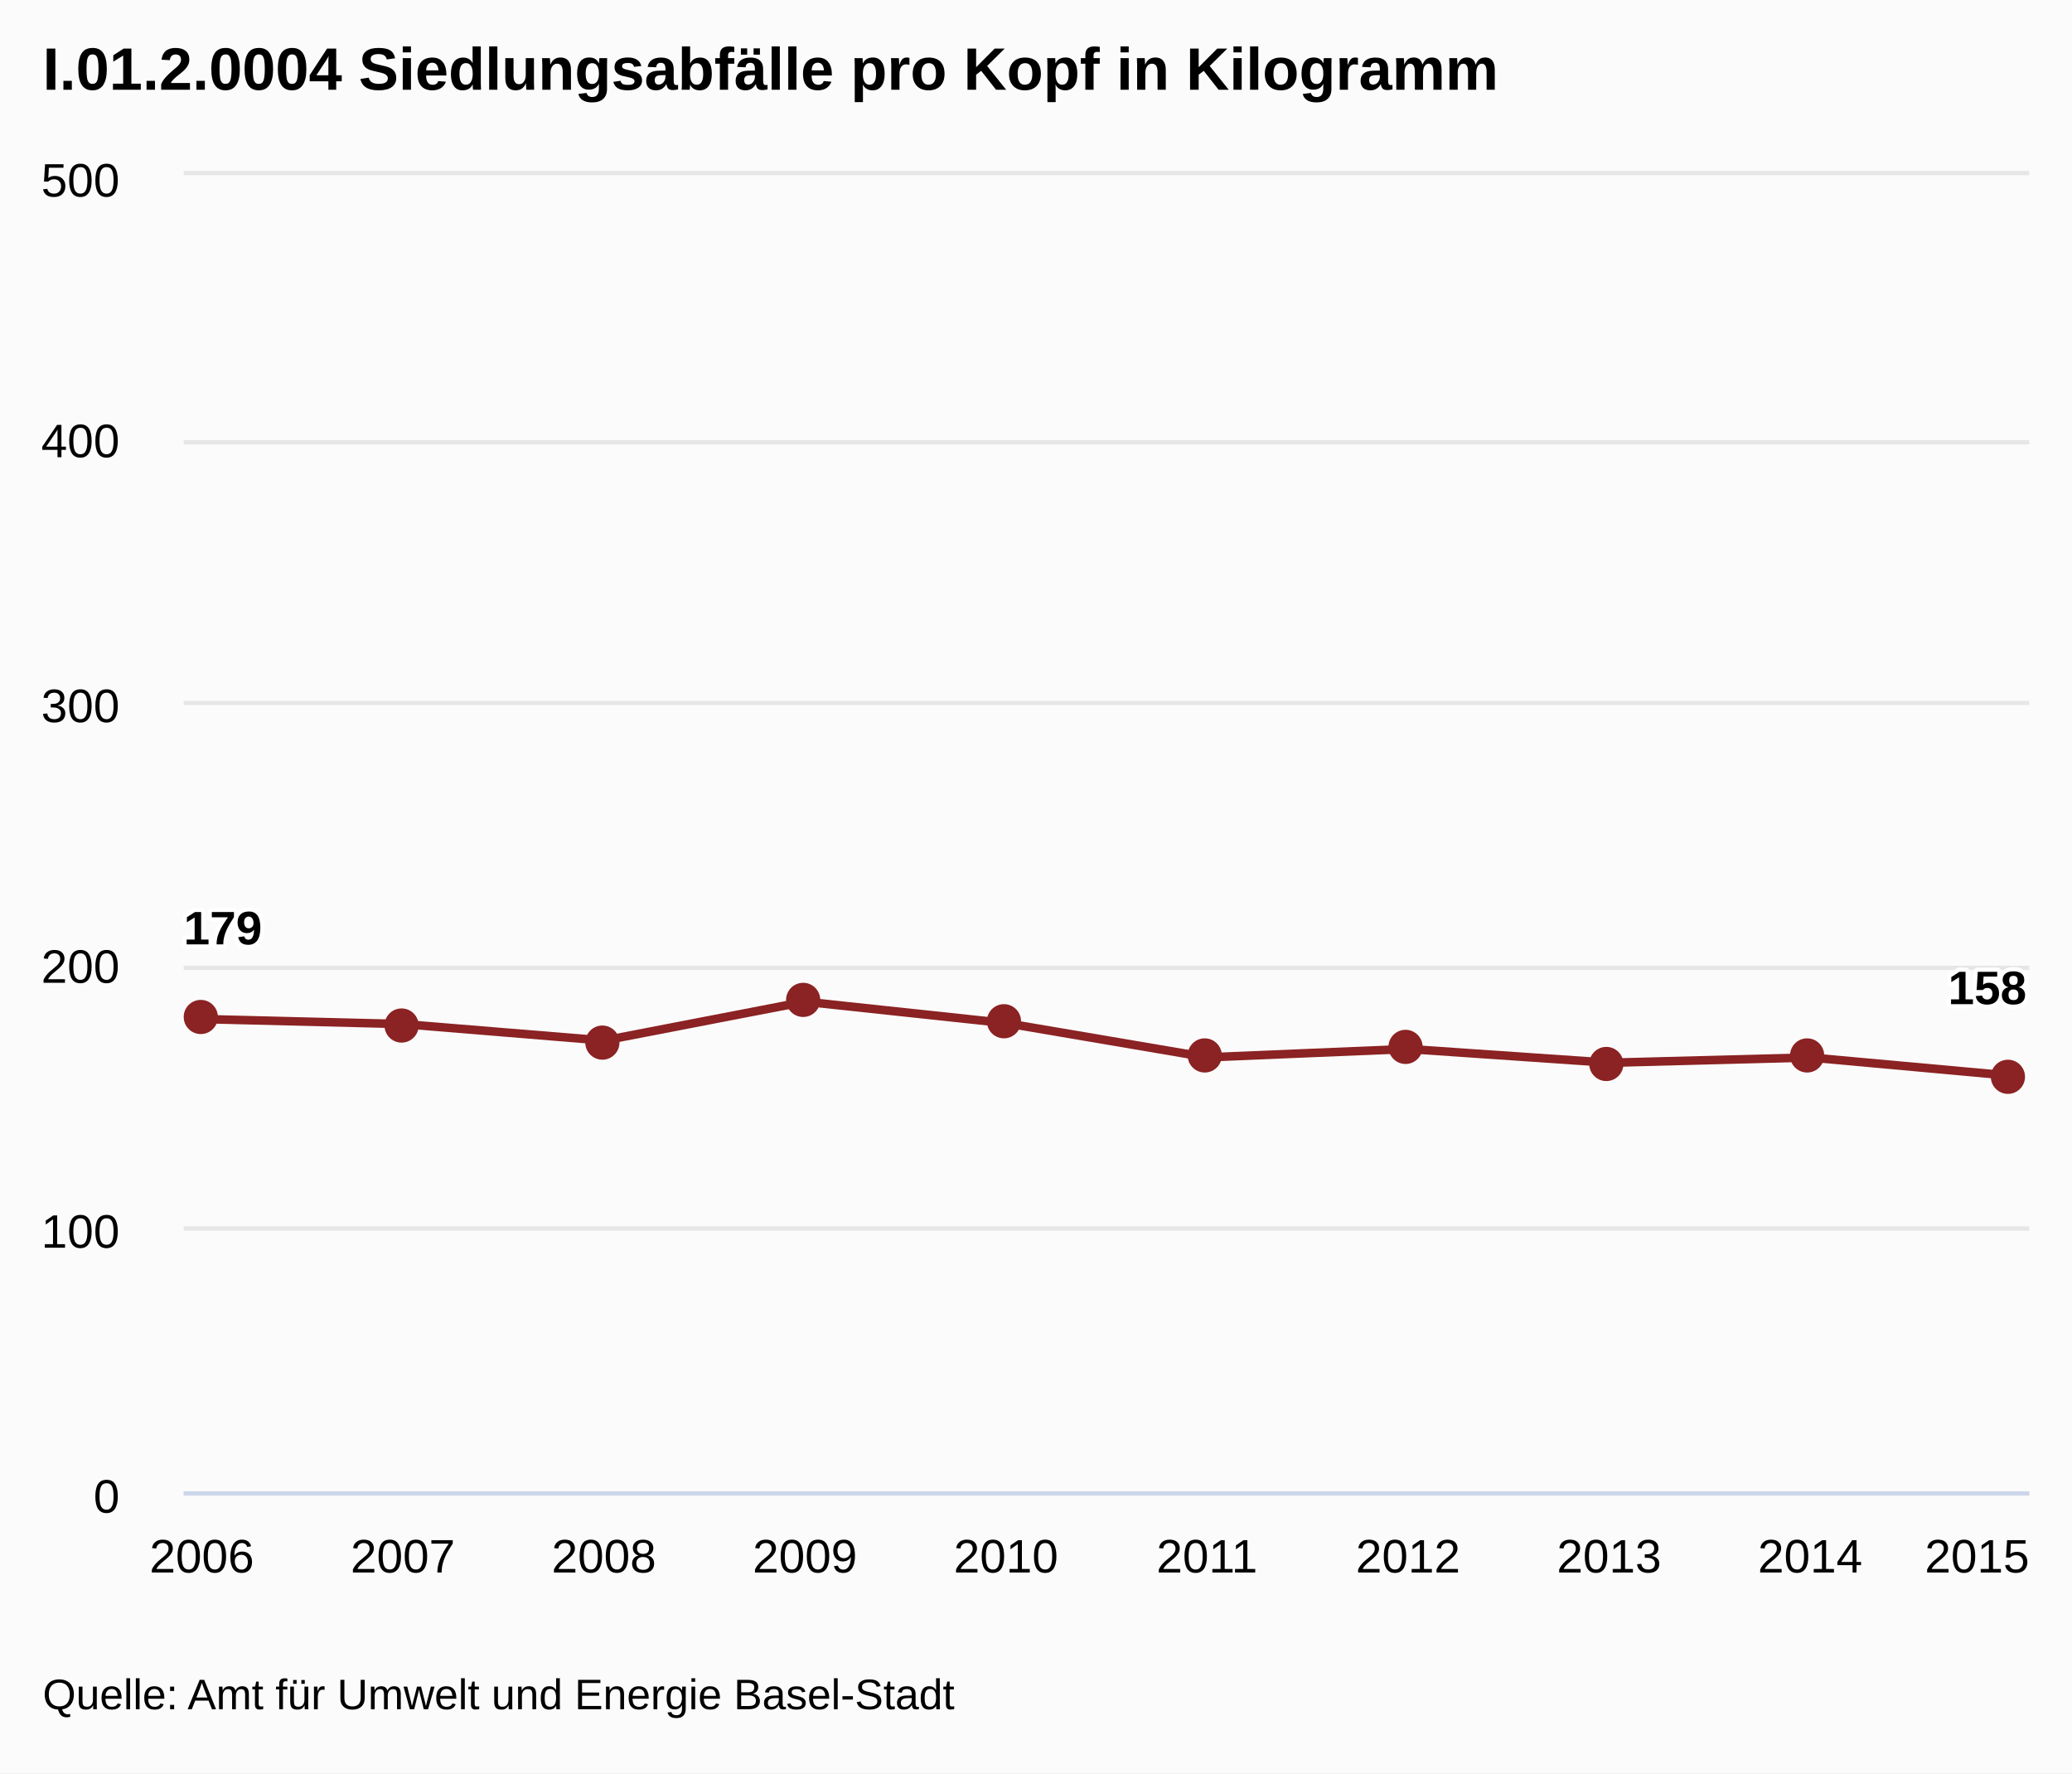
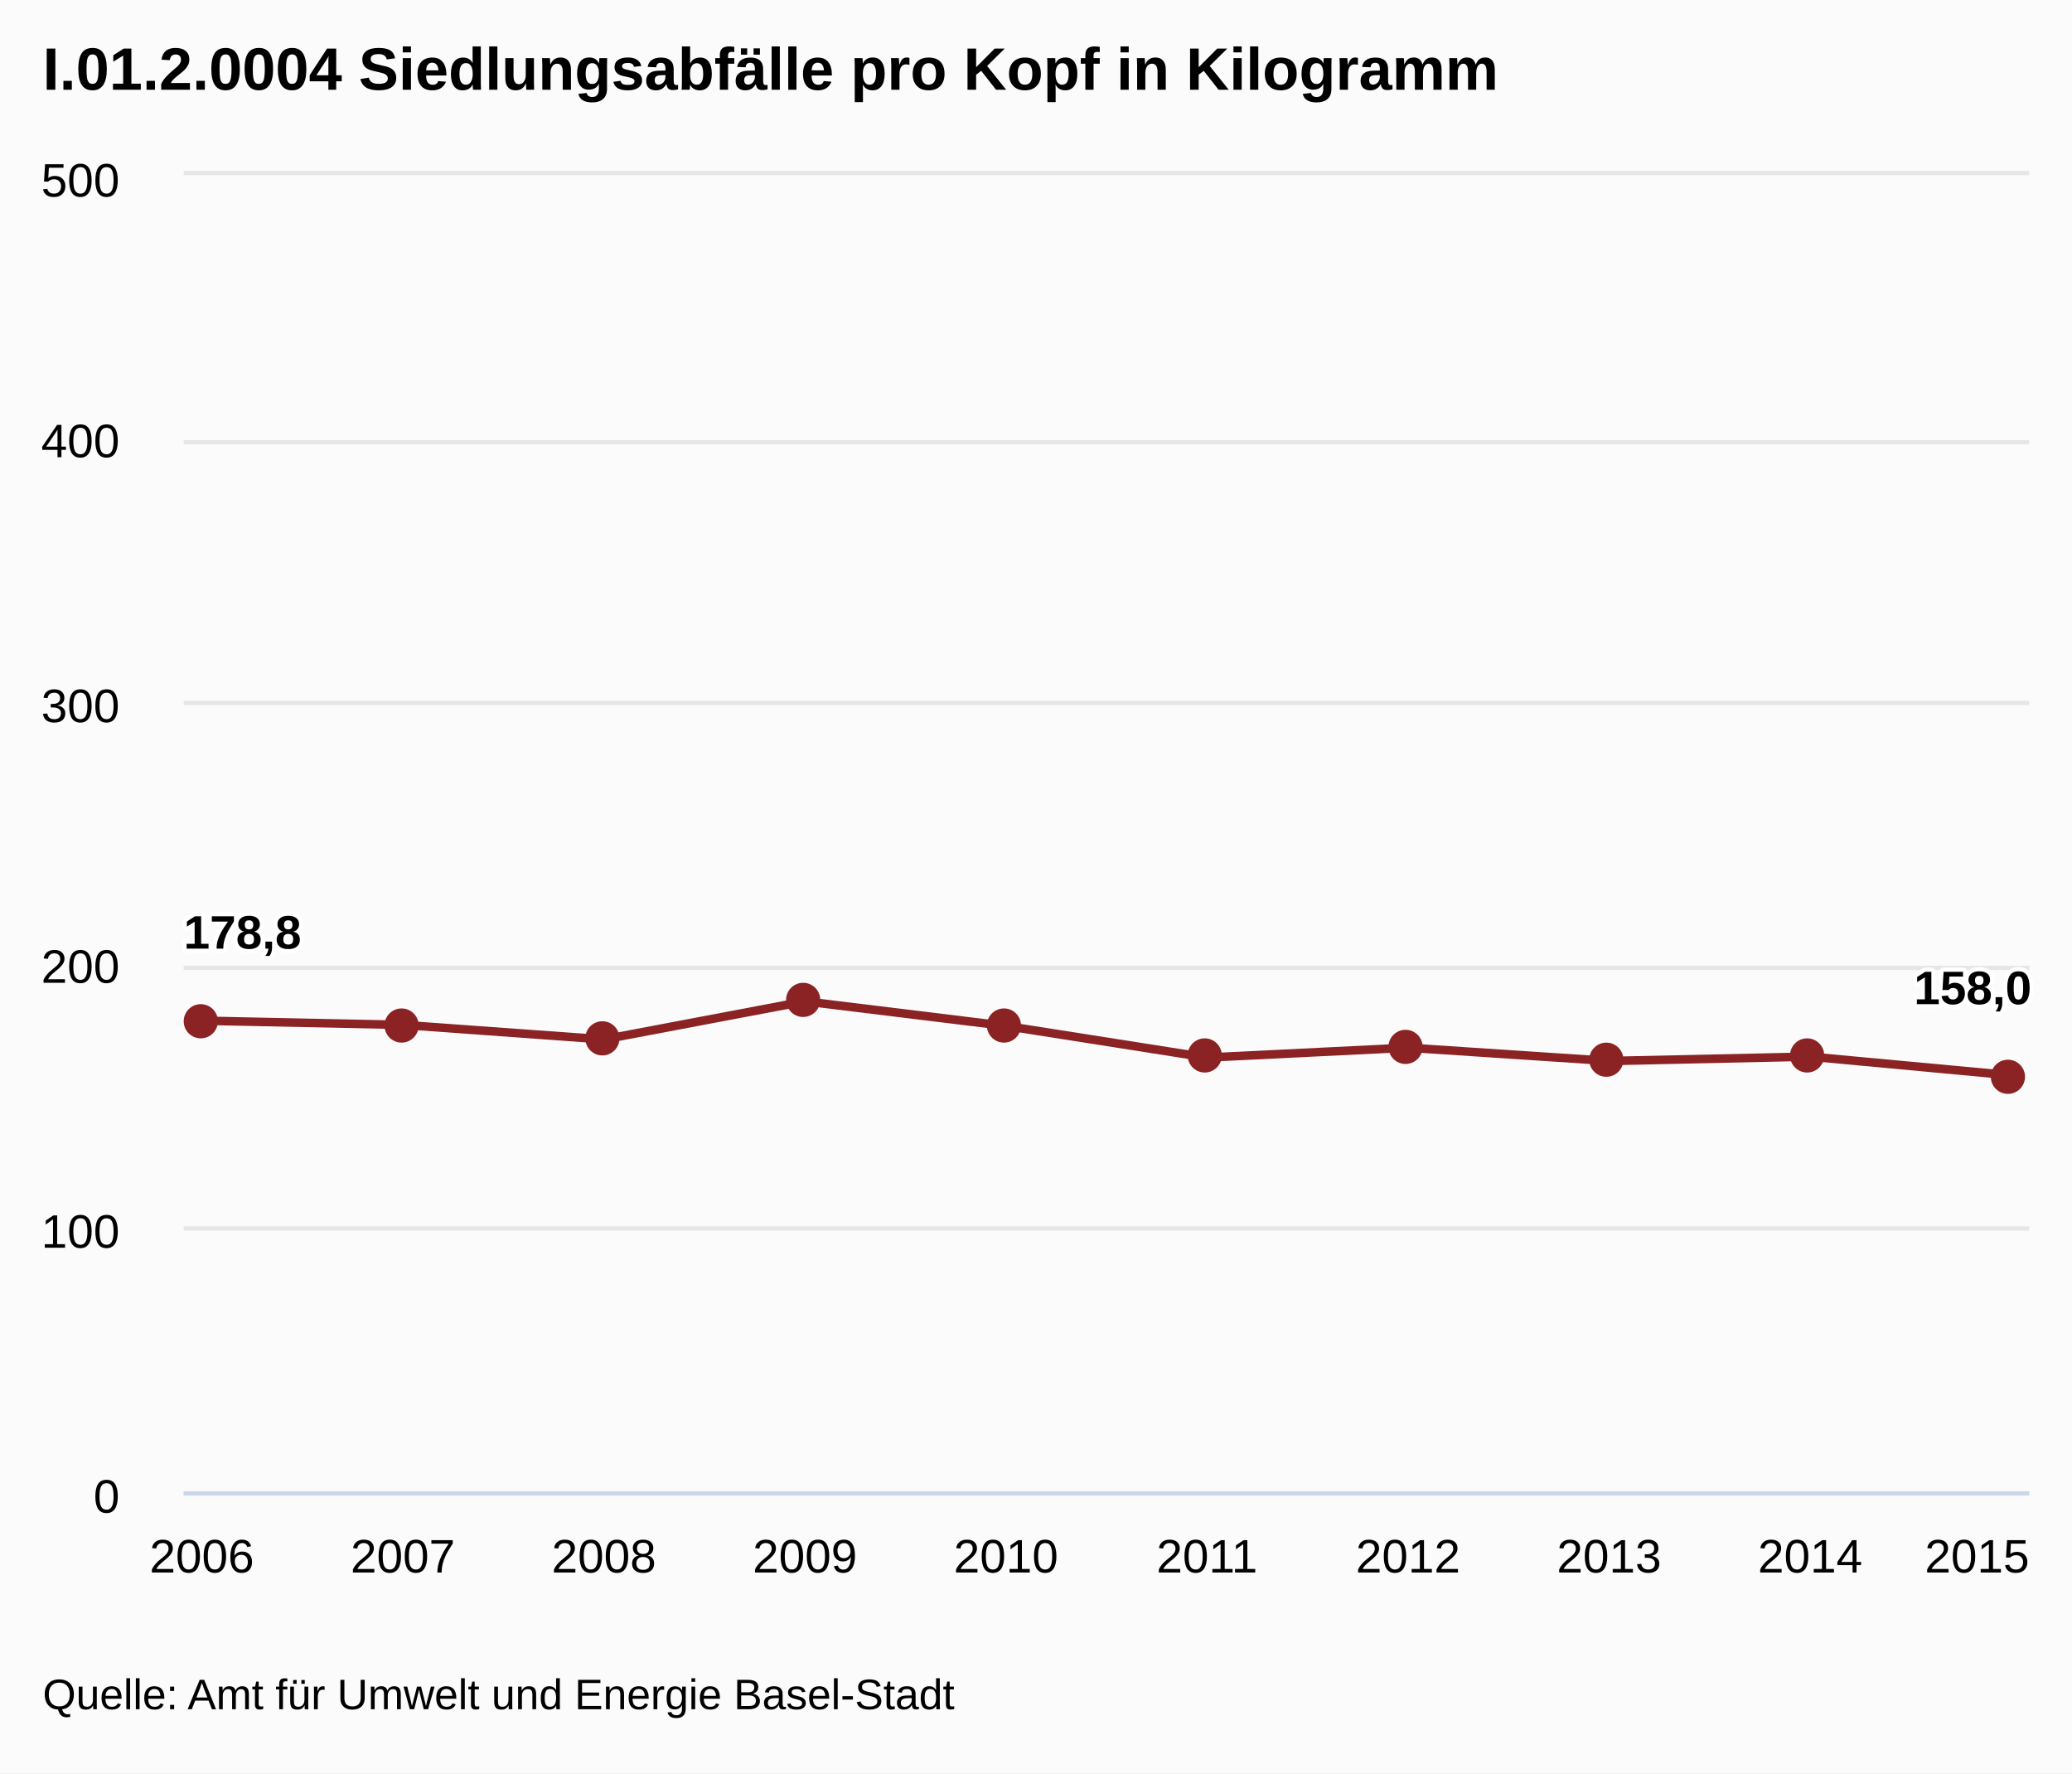
<svg xmlns="http://www.w3.org/2000/svg" class="highcharts-root" viewBox="0 0 485 415" font-family="Arial" font-size="12">
  <defs>
    <clipPath id="a">
      <path fill="none" d="M0 0h432v308H0z" />
    </clipPath>
  </defs>
  <rect fill="#fbfbfb" class="highcharts-background" width="485" height="415" rx="0" ry="0" />
  <path fill="none" class="highcharts-plot-background" d="M43 41h432v308H43z" />
  <g class="highcharts-grid highcharts-xaxis-grid">
    <path fill="none" class="highcharts-grid-line" d="M46.5 41v308m47-308v308m47-308v308m47-308v308m47-308v308m48-308v308m47-308v308m47-308v308m47-308v308m47-308v308" />
  </g>
  <g class="highcharts-grid highcharts-yaxis-grid">
    <path fill="none" stroke="#e6e6e6" class="highcharts-grid-line" d="M43 349.5h432m-432-62h432m-432-61h432m-432-62h432m-432-61h432m-432-63h432" />
  </g>
  <path fill="none" class="highcharts-plot-border" d="M43 41h432v308H43z" />
  <g class="highcharts-axis highcharts-xaxis">
    <path fill="none" class="highcharts-axis-line" stroke="#ccd6eb" d="M43 349.5h432" />
  </g>
  <g class="highcharts-axis highcharts-yaxis">
    <path fill="none" class="highcharts-axis-line" d="M43 41v308" />
  </g>
  <g class="highcharts-series-group">
    <g class="highcharts-series highcharts-series-0 highcharts-line-series highcharts-color-undefined" transform="translate(43 41)" clip-path="url(#a)">
-       <path fill="none" d="M4.235 197.482l47.06 1.172 47.058 3.861 47.059-9.094 47.059 5.021 47.058 8.002 47.06-1.957 47.058 3.224 47.059-1.235 47.059 4.275" class="highcharts-graph" stroke="#8b2223" stroke-width="2" stroke-linejoin="round" stroke-linecap="round" />
-       <path fill="none" d="M-5.765 197.482h10l47.06 1.172 47.058 3.861 47.059-9.094 47.059 5.021 47.058 8.002 47.06-1.957 47.058 3.224 47.059-1.235 47.059 4.275h10" stroke-linejoin="round" stroke="rgba(192,192,192,0)" stroke-width="22" class="highcharts-tracker" />
+       <path fill="none" d="M4.235 197.862l47.06.985 47.058 3.403 47.059-8.909 47.059 5.756 47.058 7.398 47.06-2.308 47.058 3.11 47.059-1.02 47.059 4.375" class="highcharts-graph" stroke="#8b2223" stroke-width="2" stroke-linejoin="round" stroke-linecap="round" />
+       <path fill="none" d="M-5.765 197.862h10l47.06.985 47.058 3.403 47.059-8.909 47.059 5.756 47.058 7.398 47.06-2.308 47.058 3.11 47.059-1.02 47.059 4.375h10" stroke-linejoin="round" stroke="rgba(192,192,192,0)" stroke-width="22" class="highcharts-tracker" />
    </g>
    <g class="highcharts-markers highcharts-series-0 highcharts-line-series highcharts-color-undefined highcharts-tracker">
-       <path fill="#8b2223" d="M51 238a4 4 0 1 1 0-.004zm47 2a4 4 0 1 1 0-.004zm47 4a4 4 0 1 1 0-.004zm47-10a4 4 0 1 1 0-.004zm47 5a4 4 0 1 1 0-.004zm47 8a4 4 0 1 1 0-.004zm47-2a4 4 0 1 1 0-.004zm47 4a4 4 0 1 1 0-.004zm47-2a4 4 0 1 1 0-.004zm47 5a4 4 0 1 1 0-.004z" class="highcharts-point" />
+       <path fill="#8b2223" d="M51 239a4 4 0 1 1 0-.004zm47 1a4 4 0 1 1 0-.004zm47 3a4 4 0 1 1 0-.004zm47-9a4 4 0 1 1 0-.004zm47 6a4 4 0 1 1 0-.004zm47 7a4 4 0 1 1 0-.004zm47-2a4 4 0 1 1 0-.004zm47 3a4 4 0 1 1 0-.004zm47-1a4 4 0 1 1 0-.004zm47 5a4 4 0 1 1 0-.004z" class="highcharts-point" />
    </g>
  </g>
  <text x="10" class="highcharts-title" y="21" color="#000" font-size="14" font-weight="700">
    <tspan>I.01.2.0004 Siedlungsabfälle pro Kopf in Kilogramm</tspan>
  </text>
  <g class="highcharts-data-labels highcharts-series-0 highcharts-line-series highcharts-color-undefined">
-     <text x="5" style="text-outline:1px contrast" y="16" font-size="11" font-weight="700" color="#000" transform="translate(38 205)" class="highcharts-label highcharts-data-label highcharts-data-label-color-undefined">
-       <tspan x="5" y="16" class="highcharts-text-outline" fill="#FFF" stroke="#FFF" stroke-width="2" stroke-linejoin="round">179</tspan>
-       <tspan x="5" y="16">179</tspan>
+     <text x="5" style="text-outline:1px contrast" y="16" font-size="11" font-weight="700" color="#000" transform="translate(38 206)" class="highcharts-label highcharts-data-label highcharts-data-label-color-undefined">
+       <tspan x="5" y="16" class="highcharts-text-outline" fill="#FFF" stroke="#FFF" stroke-width="2" stroke-linejoin="round">178,8</tspan>
+       <tspan x="5" y="16">178,8</tspan>
    </text>
-     <text x="5" style="text-outline:1px contrast" y="16" font-size="11" font-weight="700" color="#000" transform="translate(451 219)" class="highcharts-label highcharts-data-label highcharts-data-label-color-undefined">
-       <tspan x="5" y="16" class="highcharts-text-outline" fill="#FFF" stroke="#FFF" stroke-width="2" stroke-linejoin="round">158</tspan>
-       <tspan x="5" y="16">158</tspan>
+     <text x="5" style="text-outline:1px contrast" y="16" font-size="11" font-weight="700" color="#000" transform="translate(443 219)" class="highcharts-label highcharts-data-label highcharts-data-label-color-undefined">
+       <tspan x="5" y="16" class="highcharts-text-outline" fill="#FFF" stroke="#FFF" stroke-width="2" stroke-linejoin="round">158,0</tspan>
+       <tspan x="5" y="16">158,0</tspan>
    </text>
  </g>
  <g class="highcharts-axis-labels highcharts-xaxis-labels" text-anchor="middle" color="#000" cursor="default" font-size="11">
    <text x="47.235" y="368">
            2006
        </text>
    <text x="94.294" y="368">
            2007
        </text>
    <text x="141.353" y="368">
            2008
        </text>
    <text x="188.412" y="368">
            2009
        </text>
    <text x="235.471" y="368">
            2010
        </text>
    <text x="282.529" y="368">
            2011
        </text>
    <text x="329.588" y="368">
            2012
        </text>
    <text x="376.647" y="368">
            2013
        </text>
    <text x="423.706" y="368">
            2014
        </text>
    <text x="462.781" y="368">
            2015
        </text>
  </g>
  <g class="highcharts-axis-labels highcharts-yaxis-labels" text-anchor="end" color="#000" cursor="default" font-size="11">
    <text x="28" y="354">
      <tspan>0</tspan>
    </text>
    <text x="28" y="292">
      <tspan>100</tspan>
    </text>
    <text x="28" y="230">
      <tspan>200</tspan>
    </text>
    <text x="28" y="169">
      <tspan>300</tspan>
    </text>
    <text x="28" y="107">
      <tspan>400</tspan>
    </text>
    <text x="28" y="46">
      <tspan>500</tspan>
    </text>
  </g>
  <text x="10" class="highcharts-credits" y="400" cursor="default" color="#000" font-size="10">
    <tspan>Quelle: Amt für Umwelt und Energie Basel-Stadt</tspan>
  </text>
</svg>
